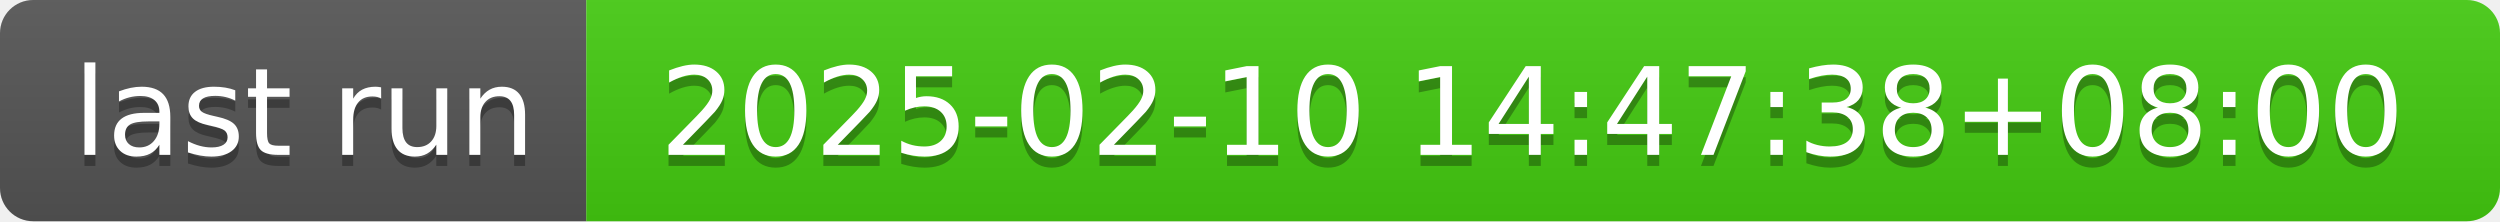
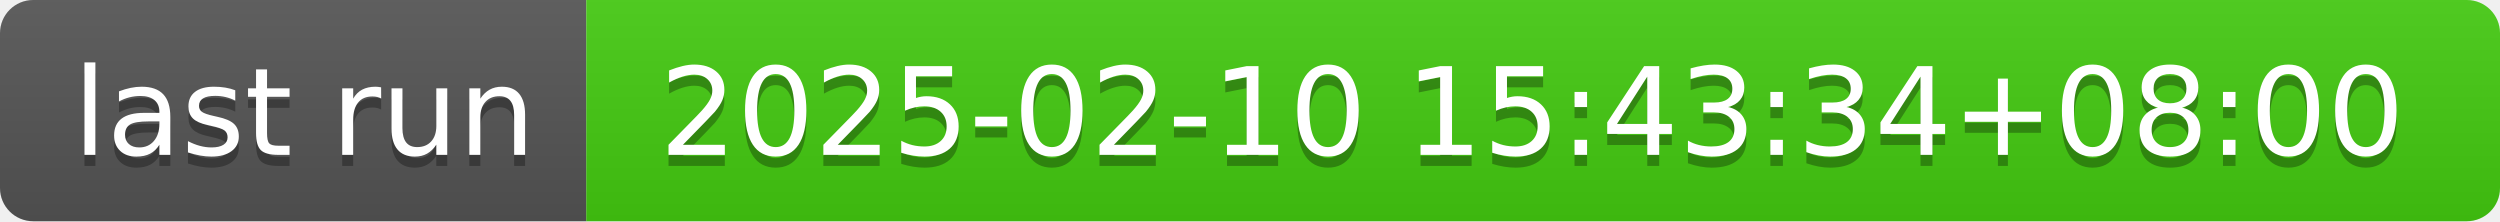
- <svg xmlns="http://www.w3.org/2000/svg" width="226" height="20" role="img" aria-label="last run: 2025-02-10 14:47:38+08:00">
+ <svg xmlns="http://www.w3.org/2000/svg" width="226" height="20" role="img" aria-label="last run: 2025-02-10 15:43:34+08:00">
  <linearGradient id="s" x2="0" y2="100%">
    <stop offset="0" stop-color="#bbb" stop-opacity=".1" />
    <stop offset="1" stop-opacity=".1" />
  </linearGradient>
  <clipPath id="r">
    <rect width="226" height="20" rx="3" fill="#fff" />
  </clipPath>
  <g clip-path="url(#r)">
    <rect width="53" height="20" fill="#555" />
    <rect x="53" width="173" height="20" fill="#4c1" />
    <rect width="226" height="20" fill="url(#s)" />
  </g>
  <g fill="#fff" text-anchor="middle" font-family="Verdana,Geneva,DejaVu Sans,sans-serif" text-rendering="geometricPrecision" font-size="110">
    <text aria-hidden="true" x="275" y="150" fill="#010101" fill-opacity=".3" transform="scale(.1)" textLength="430">last run</text>
    <text x="275" y="140" transform="scale(.1)" fill="#fff" textLength="430">last run</text>
-     <text aria-hidden="true" x="1385" y="150" fill="#010101" fill-opacity=".3" transform="scale(.1)" textLength="1630">2025-02-10 14:47:38+08:00</text>
-     <text x="1385" y="140" transform="scale(.1)" fill="#fff" textLength="1630">2025-02-10 14:47:38+08:00</text>
+     <text aria-hidden="true" x="1385" y="150" fill="#010101" fill-opacity=".3" transform="scale(.1)" textLength="1630">2025-02-10 15:43:34+08:00</text>
+     <text x="1385" y="140" transform="scale(.1)" fill="#fff" textLength="1630">2025-02-10 15:43:34+08:00</text>
  </g>
</svg>
